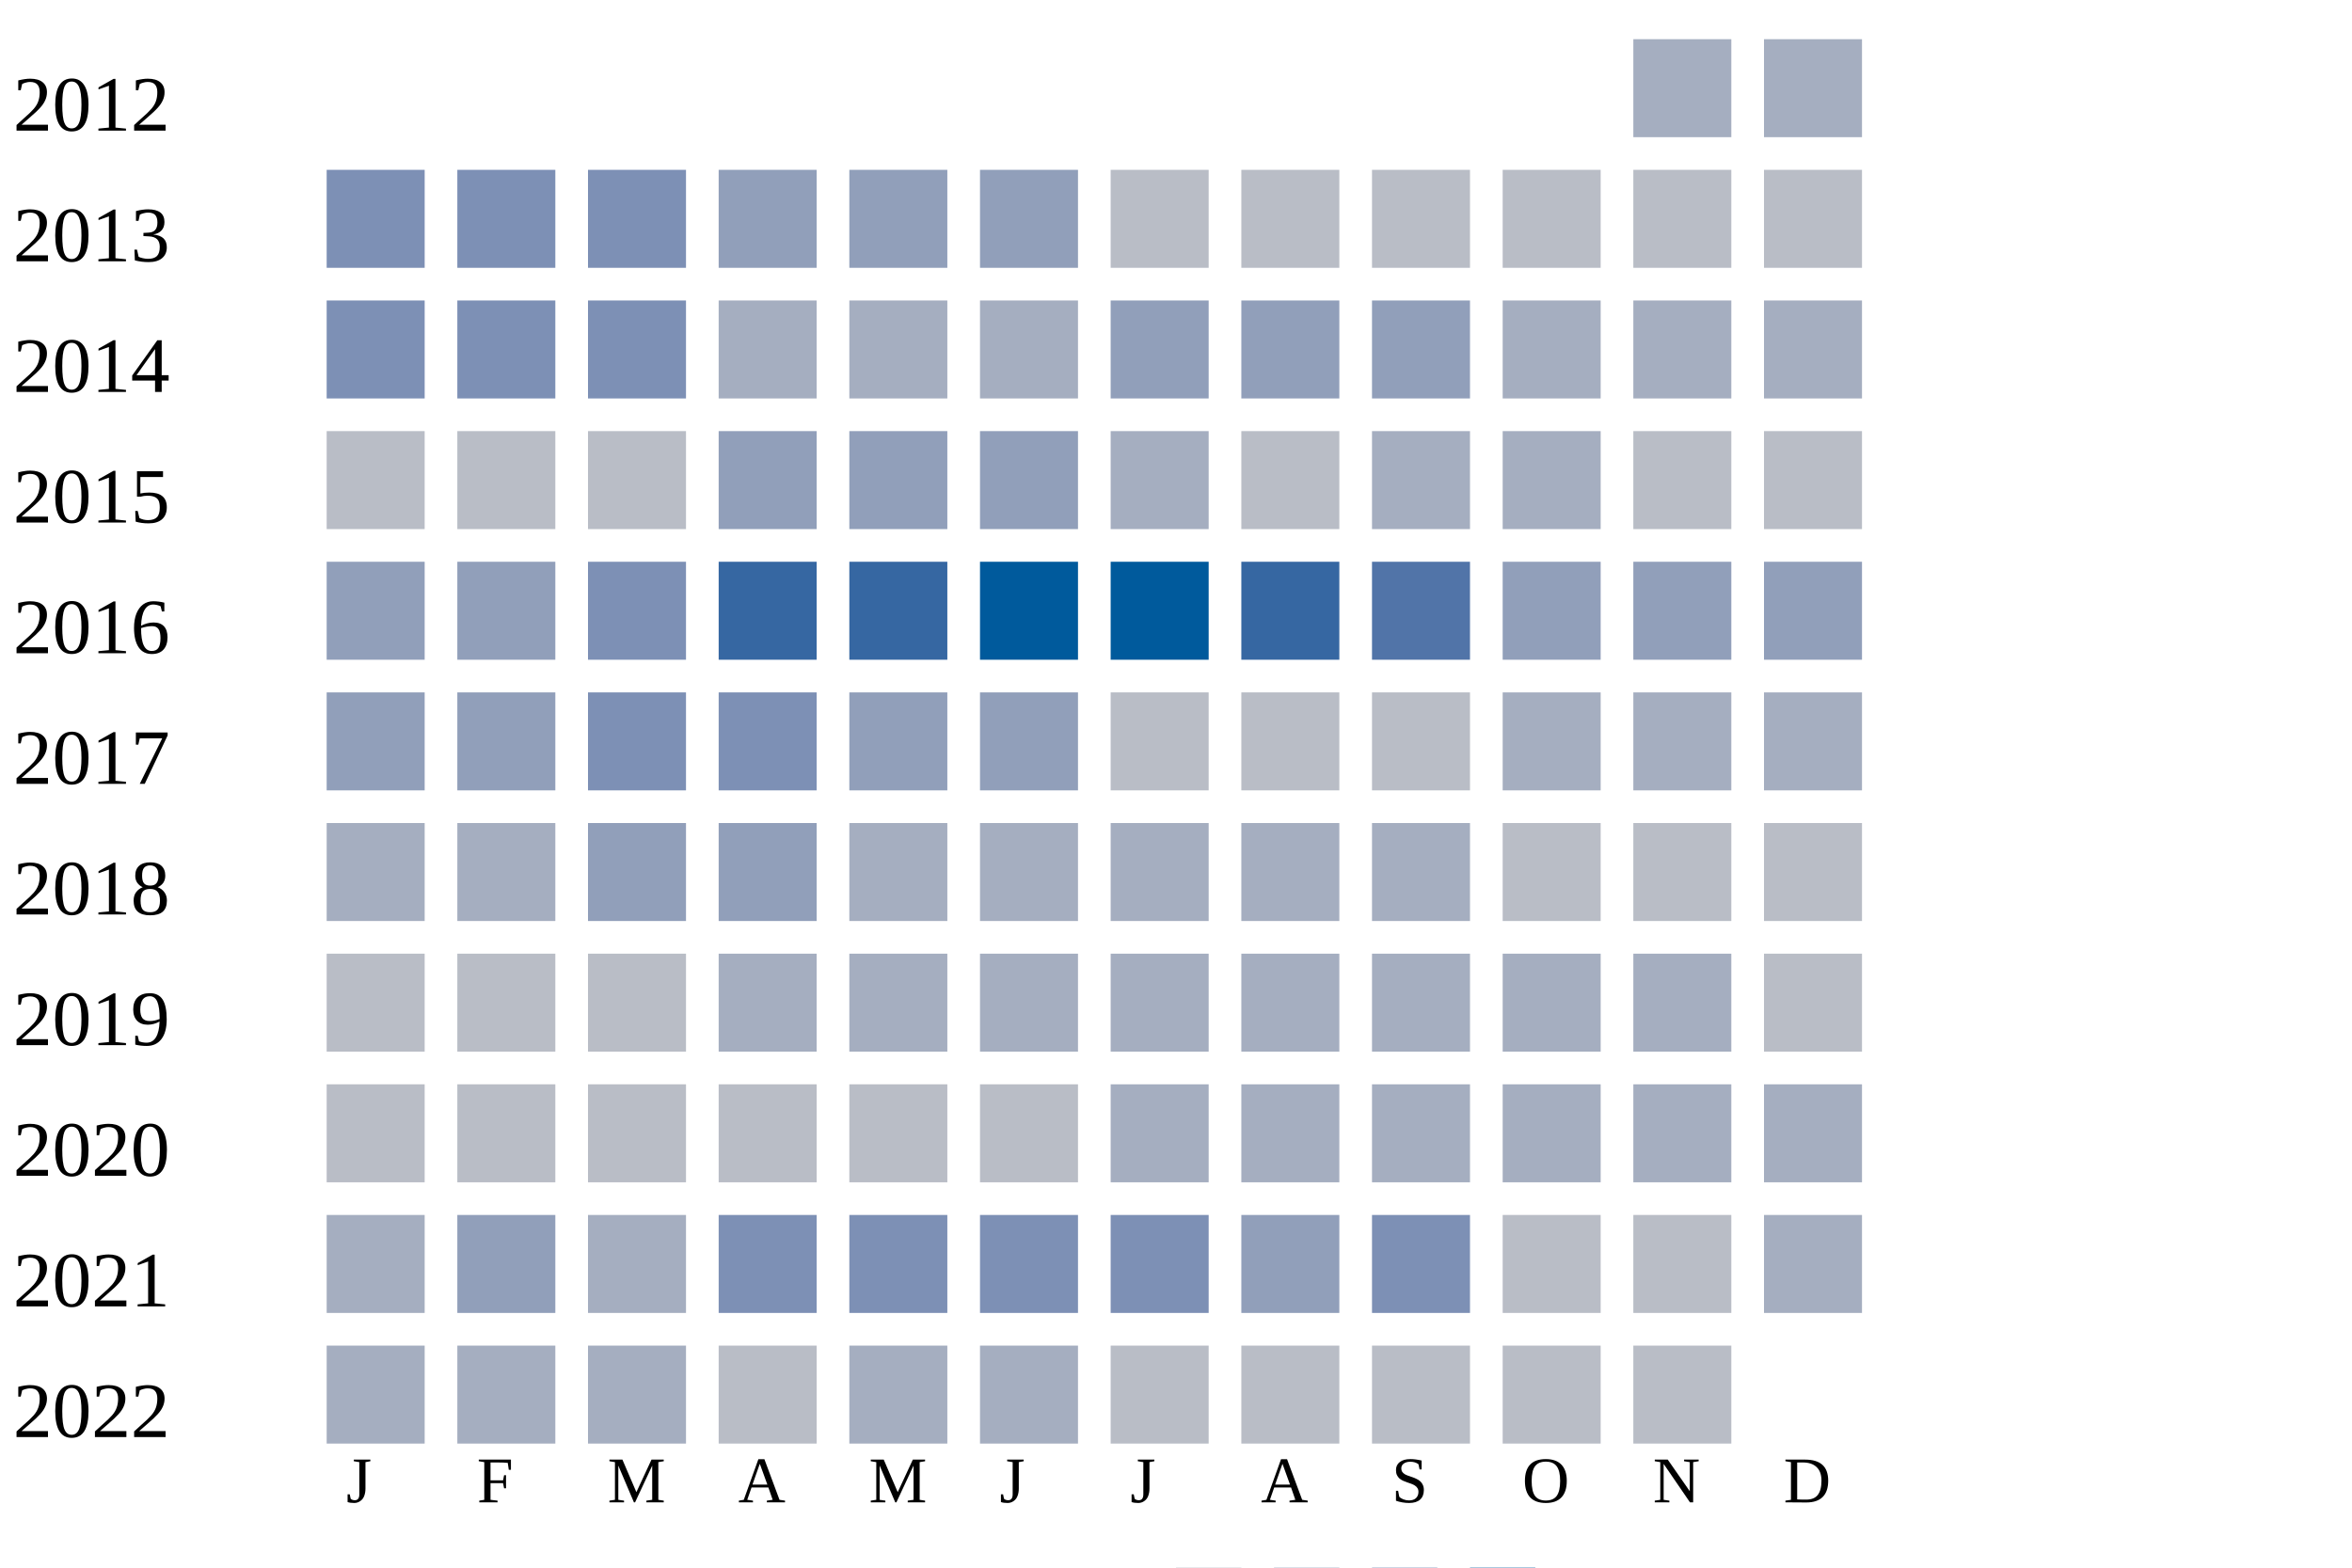
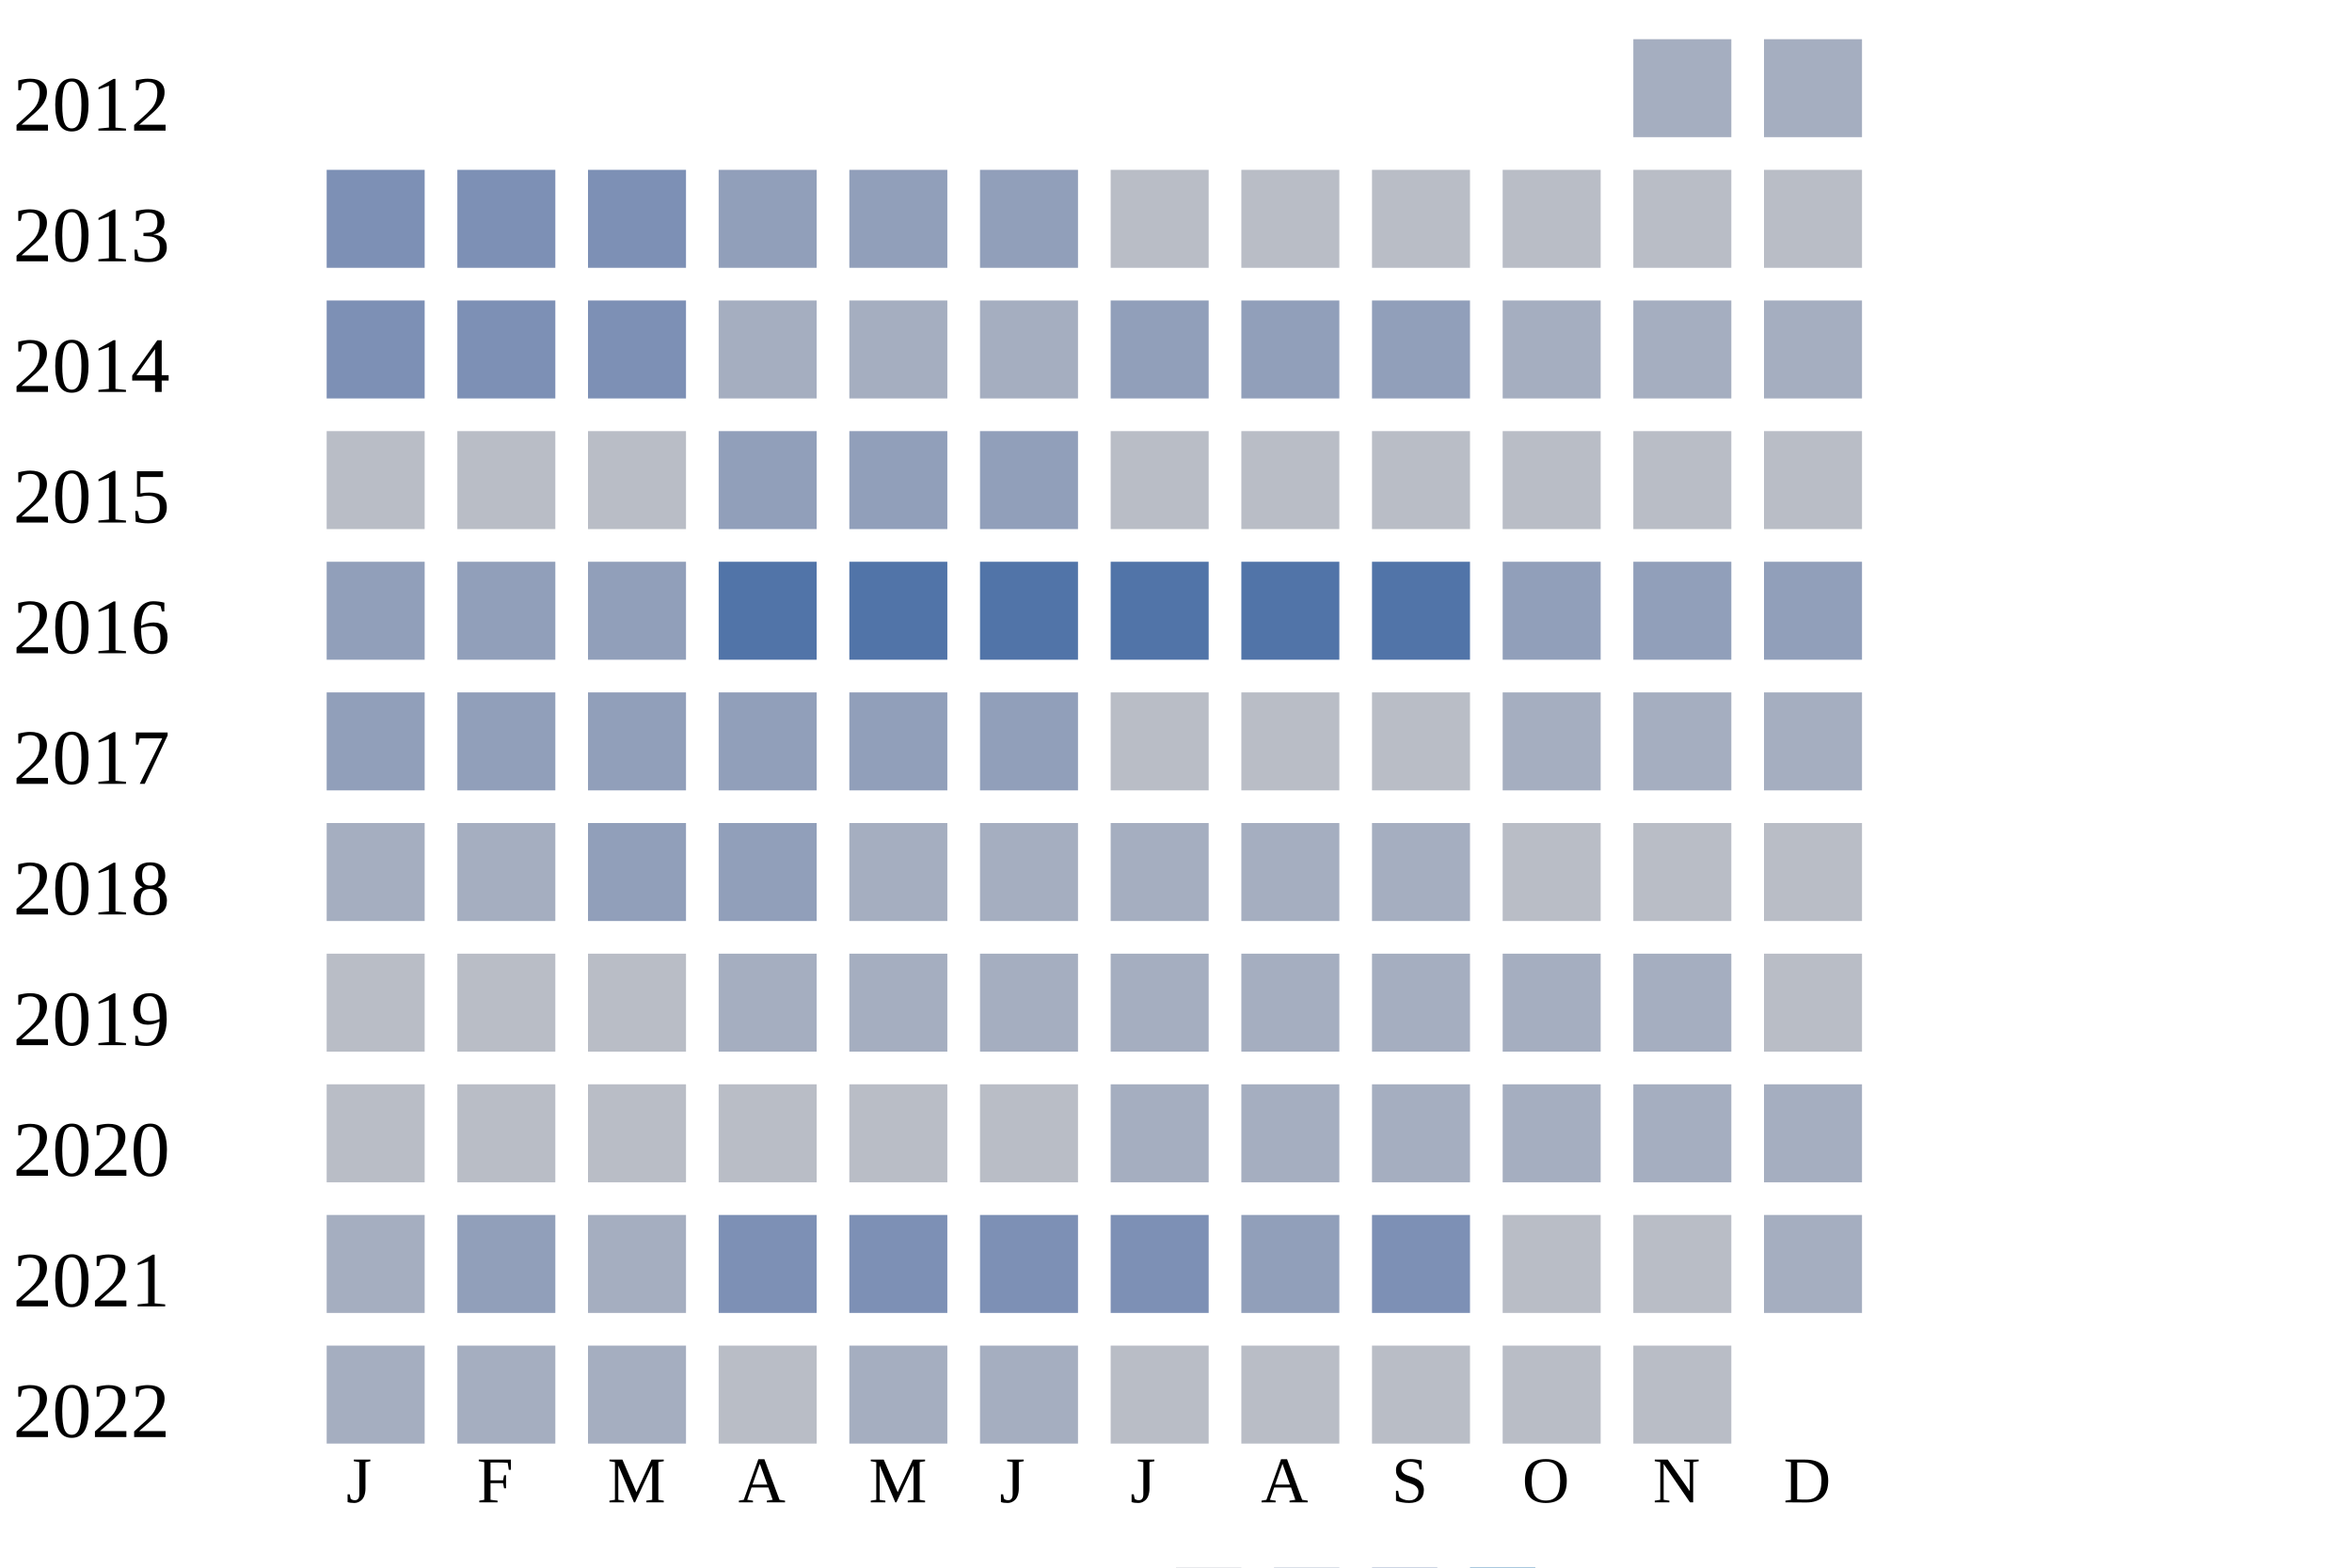
<svg xmlns="http://www.w3.org/2000/svg" width="360" height="240">
  <g transform="translate(0 0)">
    <text x="2" y="20">2012</text>
    <rect x="250" y="6" width="15" height="15" fill="#a5aec0" />
    <rect x="270" y="6" width="15" height="15" fill="#a5aec0" />
  </g>
  <g transform="translate(0 20)">
    <text x="2" y="20">2013</text>
    <rect x="50" y="6" width="15" height="15" fill="#7d90b5" />
    <rect x="70" y="6" width="15" height="15" fill="#7d90b5" />
    <rect x="90" y="6" width="15" height="15" fill="#7d90b5" />
    <rect x="110" y="6" width="15" height="15" fill="#919fba" />
    <rect x="130" y="6" width="15" height="15" fill="#919fba" />
    <rect x="150" y="6" width="15" height="15" fill="#919fba" />
    <rect x="170" y="6" width="15" height="15" fill="#b9bdc6" />
    <rect x="190" y="6" width="15" height="15" fill="#b9bdc6" />
    <rect x="210" y="6" width="15" height="15" fill="#b9bdc6" />
    <rect x="230" y="6" width="15" height="15" fill="#b9bdc6" />
    <rect x="250" y="6" width="15" height="15" fill="#b9bdc6" />
    <rect x="270" y="6" width="15" height="15" fill="#b9bdc6" />
  </g>
  <g transform="translate(0 40)">
    <text x="2" y="20">2014</text>
    <rect x="50" y="6" width="15" height="15" fill="#7d90b5" />
    <rect x="70" y="6" width="15" height="15" fill="#7d90b5" />
    <rect x="90" y="6" width="15" height="15" fill="#7d90b5" />
    <rect x="110" y="6" width="15" height="15" fill="#a5aec0" />
    <rect x="130" y="6" width="15" height="15" fill="#a5aec0" />
    <rect x="150" y="6" width="15" height="15" fill="#a5aec0" />
    <rect x="170" y="6" width="15" height="15" fill="#919fba" />
    <rect x="190" y="6" width="15" height="15" fill="#919fba" />
    <rect x="210" y="6" width="15" height="15" fill="#919fba" />
    <rect x="230" y="6" width="15" height="15" fill="#a5aec0" />
    <rect x="250" y="6" width="15" height="15" fill="#a5aec0" />
    <rect x="270" y="6" width="15" height="15" fill="#a5aec0" />
  </g>
  <g transform="translate(0 60)">
    <text x="2" y="20">2015</text>
    <rect x="50" y="6" width="15" height="15" fill="#b9bdc6" />
    <rect x="70" y="6" width="15" height="15" fill="#b9bdc6" />
    <rect x="90" y="6" width="15" height="15" fill="#b9bdc6" />
    <rect x="110" y="6" width="15" height="15" fill="#919fba" />
    <rect x="130" y="6" width="15" height="15" fill="#919fba" />
    <rect x="150" y="6" width="15" height="15" fill="#919fba" />
-     <rect x="170" y="6" width="15" height="15" fill="#a5aec0" />
+     <rect x="170" y="6" width="15" height="15" fill="#b9bdc6" />
    <rect x="190" y="6" width="15" height="15" fill="#b9bdc6" />
-     <rect x="210" y="6" width="15" height="15" fill="#a5aec0" />
-     <rect x="230" y="6" width="15" height="15" fill="#a5aec0" />
+     <rect x="210" y="6" width="15" height="15" fill="#b9bdc6" />
+     <rect x="230" y="6" width="15" height="15" fill="#b9bdc6" />
    <rect x="250" y="6" width="15" height="15" fill="#b9bdc6" />
    <rect x="270" y="6" width="15" height="15" fill="#b9bdc6" />
  </g>
  <g transform="translate(0 80)">
    <text x="2" y="20">2016</text>
    <rect x="50" y="6" width="15" height="15" fill="#919fba" />
    <rect x="70" y="6" width="15" height="15" fill="#919fba" />
-     <rect x="90" y="6" width="15" height="15" fill="#7d90b5" />
-     <rect x="110" y="6" width="15" height="15" fill="#3667a2" />
-     <rect x="130" y="6" width="15" height="15" fill="#3667a2" />
-     <rect x="150" y="6" width="15" height="15" fill="#005a9c" />
-     <rect x="170" y="6" width="15" height="15" fill="#005a9c" />
-     <rect x="190" y="6" width="15" height="15" fill="#3667a2" />
+     <rect x="90" y="6" width="15" height="15" fill="#919fba" />
+     <rect x="110" y="6" width="15" height="15" fill="#5174a8" />
+     <rect x="130" y="6" width="15" height="15" fill="#5174a8" />
+     <rect x="150" y="6" width="15" height="15" fill="#5174a8" />
+     <rect x="170" y="6" width="15" height="15" fill="#5174a8" />
+     <rect x="190" y="6" width="15" height="15" fill="#5174a8" />
    <rect x="210" y="6" width="15" height="15" fill="#5174a8" />
    <rect x="230" y="6" width="15" height="15" fill="#919fba" />
    <rect x="250" y="6" width="15" height="15" fill="#919fba" />
    <rect x="270" y="6" width="15" height="15" fill="#919fba" />
  </g>
  <g transform="translate(0 100)">
    <text x="2" y="20">2017</text>
    <rect x="50" y="6" width="15" height="15" fill="#919fba" />
    <rect x="70" y="6" width="15" height="15" fill="#919fba" />
-     <rect x="90" y="6" width="15" height="15" fill="#7d90b5" />
-     <rect x="110" y="6" width="15" height="15" fill="#7d90b5" />
+     <rect x="90" y="6" width="15" height="15" fill="#919fba" />
+     <rect x="110" y="6" width="15" height="15" fill="#919fba" />
    <rect x="130" y="6" width="15" height="15" fill="#919fba" />
    <rect x="150" y="6" width="15" height="15" fill="#919fba" />
    <rect x="170" y="6" width="15" height="15" fill="#b9bdc6" />
    <rect x="190" y="6" width="15" height="15" fill="#b9bdc6" />
    <rect x="210" y="6" width="15" height="15" fill="#b9bdc6" />
    <rect x="230" y="6" width="15" height="15" fill="#a5aec0" />
    <rect x="250" y="6" width="15" height="15" fill="#a5aec0" />
    <rect x="270" y="6" width="15" height="15" fill="#a5aec0" />
  </g>
  <g transform="translate(0 120)">
    <text x="2" y="20">2018</text>
    <rect x="50" y="6" width="15" height="15" fill="#a5aec0" />
    <rect x="70" y="6" width="15" height="15" fill="#a5aec0" />
    <rect x="90" y="6" width="15" height="15" fill="#919fba" />
    <rect x="110" y="6" width="15" height="15" fill="#919fba" />
    <rect x="130" y="6" width="15" height="15" fill="#a5aec0" />
    <rect x="150" y="6" width="15" height="15" fill="#a5aec0" />
    <rect x="170" y="6" width="15" height="15" fill="#a5aec0" />
    <rect x="190" y="6" width="15" height="15" fill="#a5aec0" />
    <rect x="210" y="6" width="15" height="15" fill="#a5aec0" />
    <rect x="230" y="6" width="15" height="15" fill="#b9bdc6" />
    <rect x="250" y="6" width="15" height="15" fill="#b9bdc6" />
    <rect x="270" y="6" width="15" height="15" fill="#b9bdc6" />
  </g>
  <g transform="translate(0 140)">
    <text x="2" y="20">2019</text>
    <rect x="50" y="6" width="15" height="15" fill="#b9bdc6" />
    <rect x="70" y="6" width="15" height="15" fill="#b9bdc6" />
    <rect x="90" y="6" width="15" height="15" fill="#b9bdc6" />
    <rect x="110" y="6" width="15" height="15" fill="#a5aec0" />
    <rect x="130" y="6" width="15" height="15" fill="#a5aec0" />
    <rect x="150" y="6" width="15" height="15" fill="#a5aec0" />
    <rect x="170" y="6" width="15" height="15" fill="#a5aec0" />
    <rect x="190" y="6" width="15" height="15" fill="#a5aec0" />
    <rect x="210" y="6" width="15" height="15" fill="#a5aec0" />
    <rect x="230" y="6" width="15" height="15" fill="#a5aec0" />
    <rect x="250" y="6" width="15" height="15" fill="#a5aec0" />
    <rect x="270" y="6" width="15" height="15" fill="#b9bdc6" />
  </g>
  <g transform="translate(0 160)">
    <text x="2" y="20">2020</text>
    <rect x="50" y="6" width="15" height="15" fill="#b9bdc6" />
    <rect x="70" y="6" width="15" height="15" fill="#b9bdc6" />
    <rect x="90" y="6" width="15" height="15" fill="#b9bdc6" />
    <rect x="110" y="6" width="15" height="15" fill="#b9bdc6" />
    <rect x="130" y="6" width="15" height="15" fill="#b9bdc6" />
    <rect x="150" y="6" width="15" height="15" fill="#b9bdc6" />
    <rect x="170" y="6" width="15" height="15" fill="#a5aec0" />
    <rect x="190" y="6" width="15" height="15" fill="#a5aec0" />
    <rect x="210" y="6" width="15" height="15" fill="#a5aec0" />
    <rect x="230" y="6" width="15" height="15" fill="#a5aec0" />
    <rect x="250" y="6" width="15" height="15" fill="#a5aec0" />
    <rect x="270" y="6" width="15" height="15" fill="#a5aec0" />
  </g>
  <g transform="translate(0 180)">
    <text x="2" y="20">2021</text>
    <rect x="50" y="6" width="15" height="15" fill="#a5aec0" />
    <rect x="70" y="6" width="15" height="15" fill="#919fba" />
    <rect x="90" y="6" width="15" height="15" fill="#a5aec0" />
    <rect x="110" y="6" width="15" height="15" fill="#7d90b5" />
    <rect x="130" y="6" width="15" height="15" fill="#7d90b5" />
    <rect x="150" y="6" width="15" height="15" fill="#7d90b5" />
    <rect x="170" y="6" width="15" height="15" fill="#7d90b5" />
    <rect x="190" y="6" width="15" height="15" fill="#919fba" />
    <rect x="210" y="6" width="15" height="15" fill="#7d90b5" />
    <rect x="230" y="6" width="15" height="15" fill="#b9bdc6" />
    <rect x="250" y="6" width="15" height="15" fill="#b9bdc6" />
    <rect x="270" y="6" width="15" height="15" fill="#a5aec0" />
  </g>
  <g transform="translate(0 200)">
    <text x="2" y="20">2022</text>
    <rect x="50" y="6" width="15" height="15" fill="#a5aec0" />
    <rect x="70" y="6" width="15" height="15" fill="#a5aec0" />
    <rect x="90" y="6" width="15" height="15" fill="#a5aec0" />
    <rect x="110" y="6" width="15" height="15" fill="#b9bdc6" />
    <rect x="130" y="6" width="15" height="15" fill="#a5aec0" />
    <rect x="150" y="6" width="15" height="15" fill="#a5aec0" />
    <rect x="170" y="6" width="15" height="15" fill="#b9bdc6" />
    <rect x="190" y="6" width="15" height="15" fill="#b9bdc6" />
    <rect x="210" y="6" width="15" height="15" fill="#b9bdc6" />
    <rect x="230" y="6" width="15" height="15" fill="#b9bdc6" />
    <rect x="250" y="6" width="15" height="15" fill="#b9bdc6" />
  </g>
  <text style="font-size: 10px; text-align: center" x="53" y="230">J</text>
  <text style="font-size: 10px; text-align: center" x="73" y="230">F</text>
  <text style="font-size: 10px; text-align: center" x="93" y="230">M</text>
  <text style="font-size: 10px; text-align: center" x="113" y="230">A</text>
  <text style="font-size: 10px; text-align: center" x="133" y="230">M</text>
  <text style="font-size: 10px; text-align: center" x="153" y="230">J</text>
  <text style="font-size: 10px; text-align: center" x="173" y="230">J</text>
  <text style="font-size: 10px; text-align: center" x="193" y="230">A</text>
  <text style="font-size: 10px; text-align: center" x="213" y="230">S</text>
  <text style="font-size: 10px; text-align: center" x="233" y="230">O</text>
  <text style="font-size: 10px; text-align: center" x="253" y="230">N</text>
  <text style="font-size: 10px; text-align: center" x="273" y="230">D</text>
  <text style="font-size: 10px;" x="155" y="249">Less</text>
  <rect fill="#b9bdc6" width="10" height="10" x="180" y="240" />
  <rect fill="#919fba" width="10" height="10" x="195" y="240" />
  <rect fill="#6882ae" width="10" height="10" x="210" y="240" />
  <rect fill="#005a9c" width="10" height="10" x="225" y="240" />
  <text x="240" y="249" style="font-size: 10px;">More</text>
</svg>
